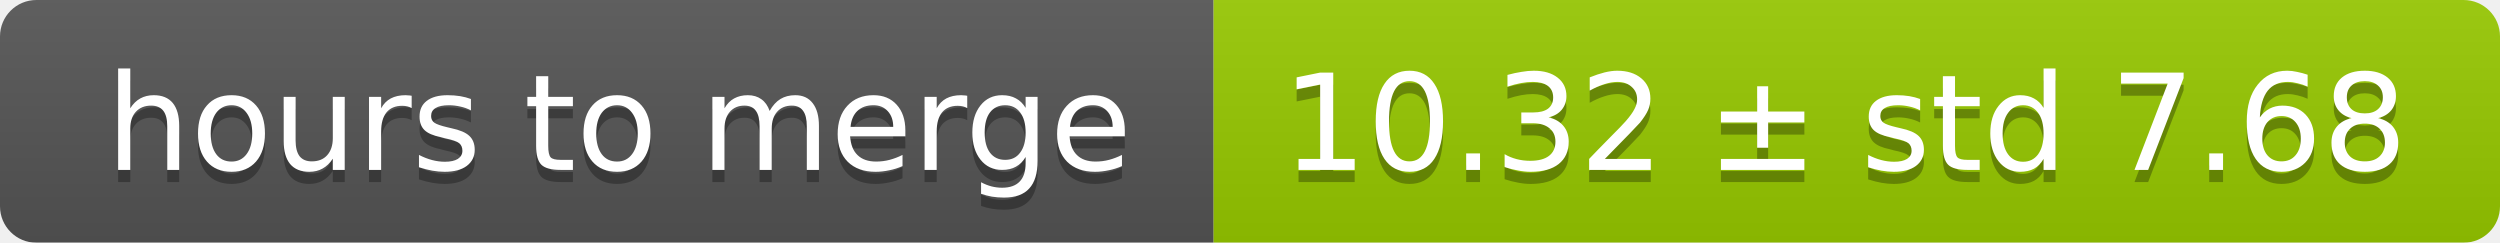
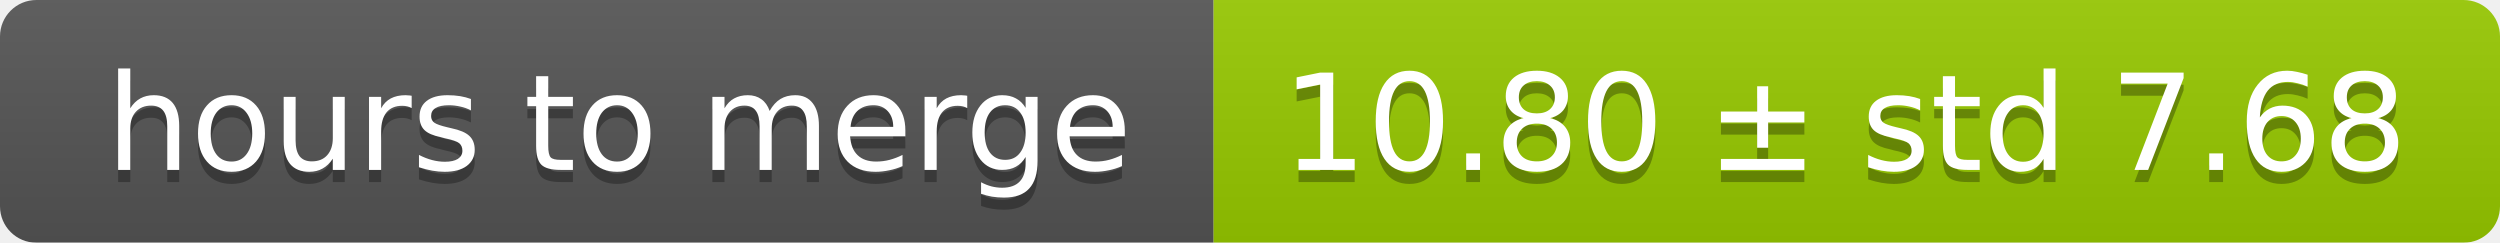
<svg xmlns="http://www.w3.org/2000/svg" width="206" height="20">
  <linearGradient id="smooth" x2="0" y2="100%">
    <stop offset="0" stop-color="#bbb" stop-opacity=".1" />
    <stop offset="1" stop-opacity=".1" />
  </linearGradient>
  <mask id="round">
    <rect width="206" height="20" rx="3" fill="#fff" />
  </mask>
  <g mask="url(#round)">
    <rect width="100" height="20" fill="#555" />
    <rect x="100" width="106" height="20" fill="#97ca00" />
    <rect width="206" height="20" fill="url(#smooth)" />
  </g>
  <g fill="#fff" text-anchor="middle" font-family="DejaVu Sans,Verdana,Geneva,sans-serif" font-size="11">
    <text x="51" y="15" fill="#010101" fill-opacity=".3">hours to merge</text>
    <text x="51" y="14">hours to merge</text>
-     <text x="152" y="15" fill="#010101" fill-opacity=".3">10.32 ± std 7.68</text>
-     <text x="152" y="14">10.32 ± std 7.68</text>
+     <text x="152" y="15" fill="#010101" fill-opacity=".3">10.80 ± std 7.68</text>
+     <text x="152" y="14">10.80 ± std 7.68</text>
  </g>
</svg>
